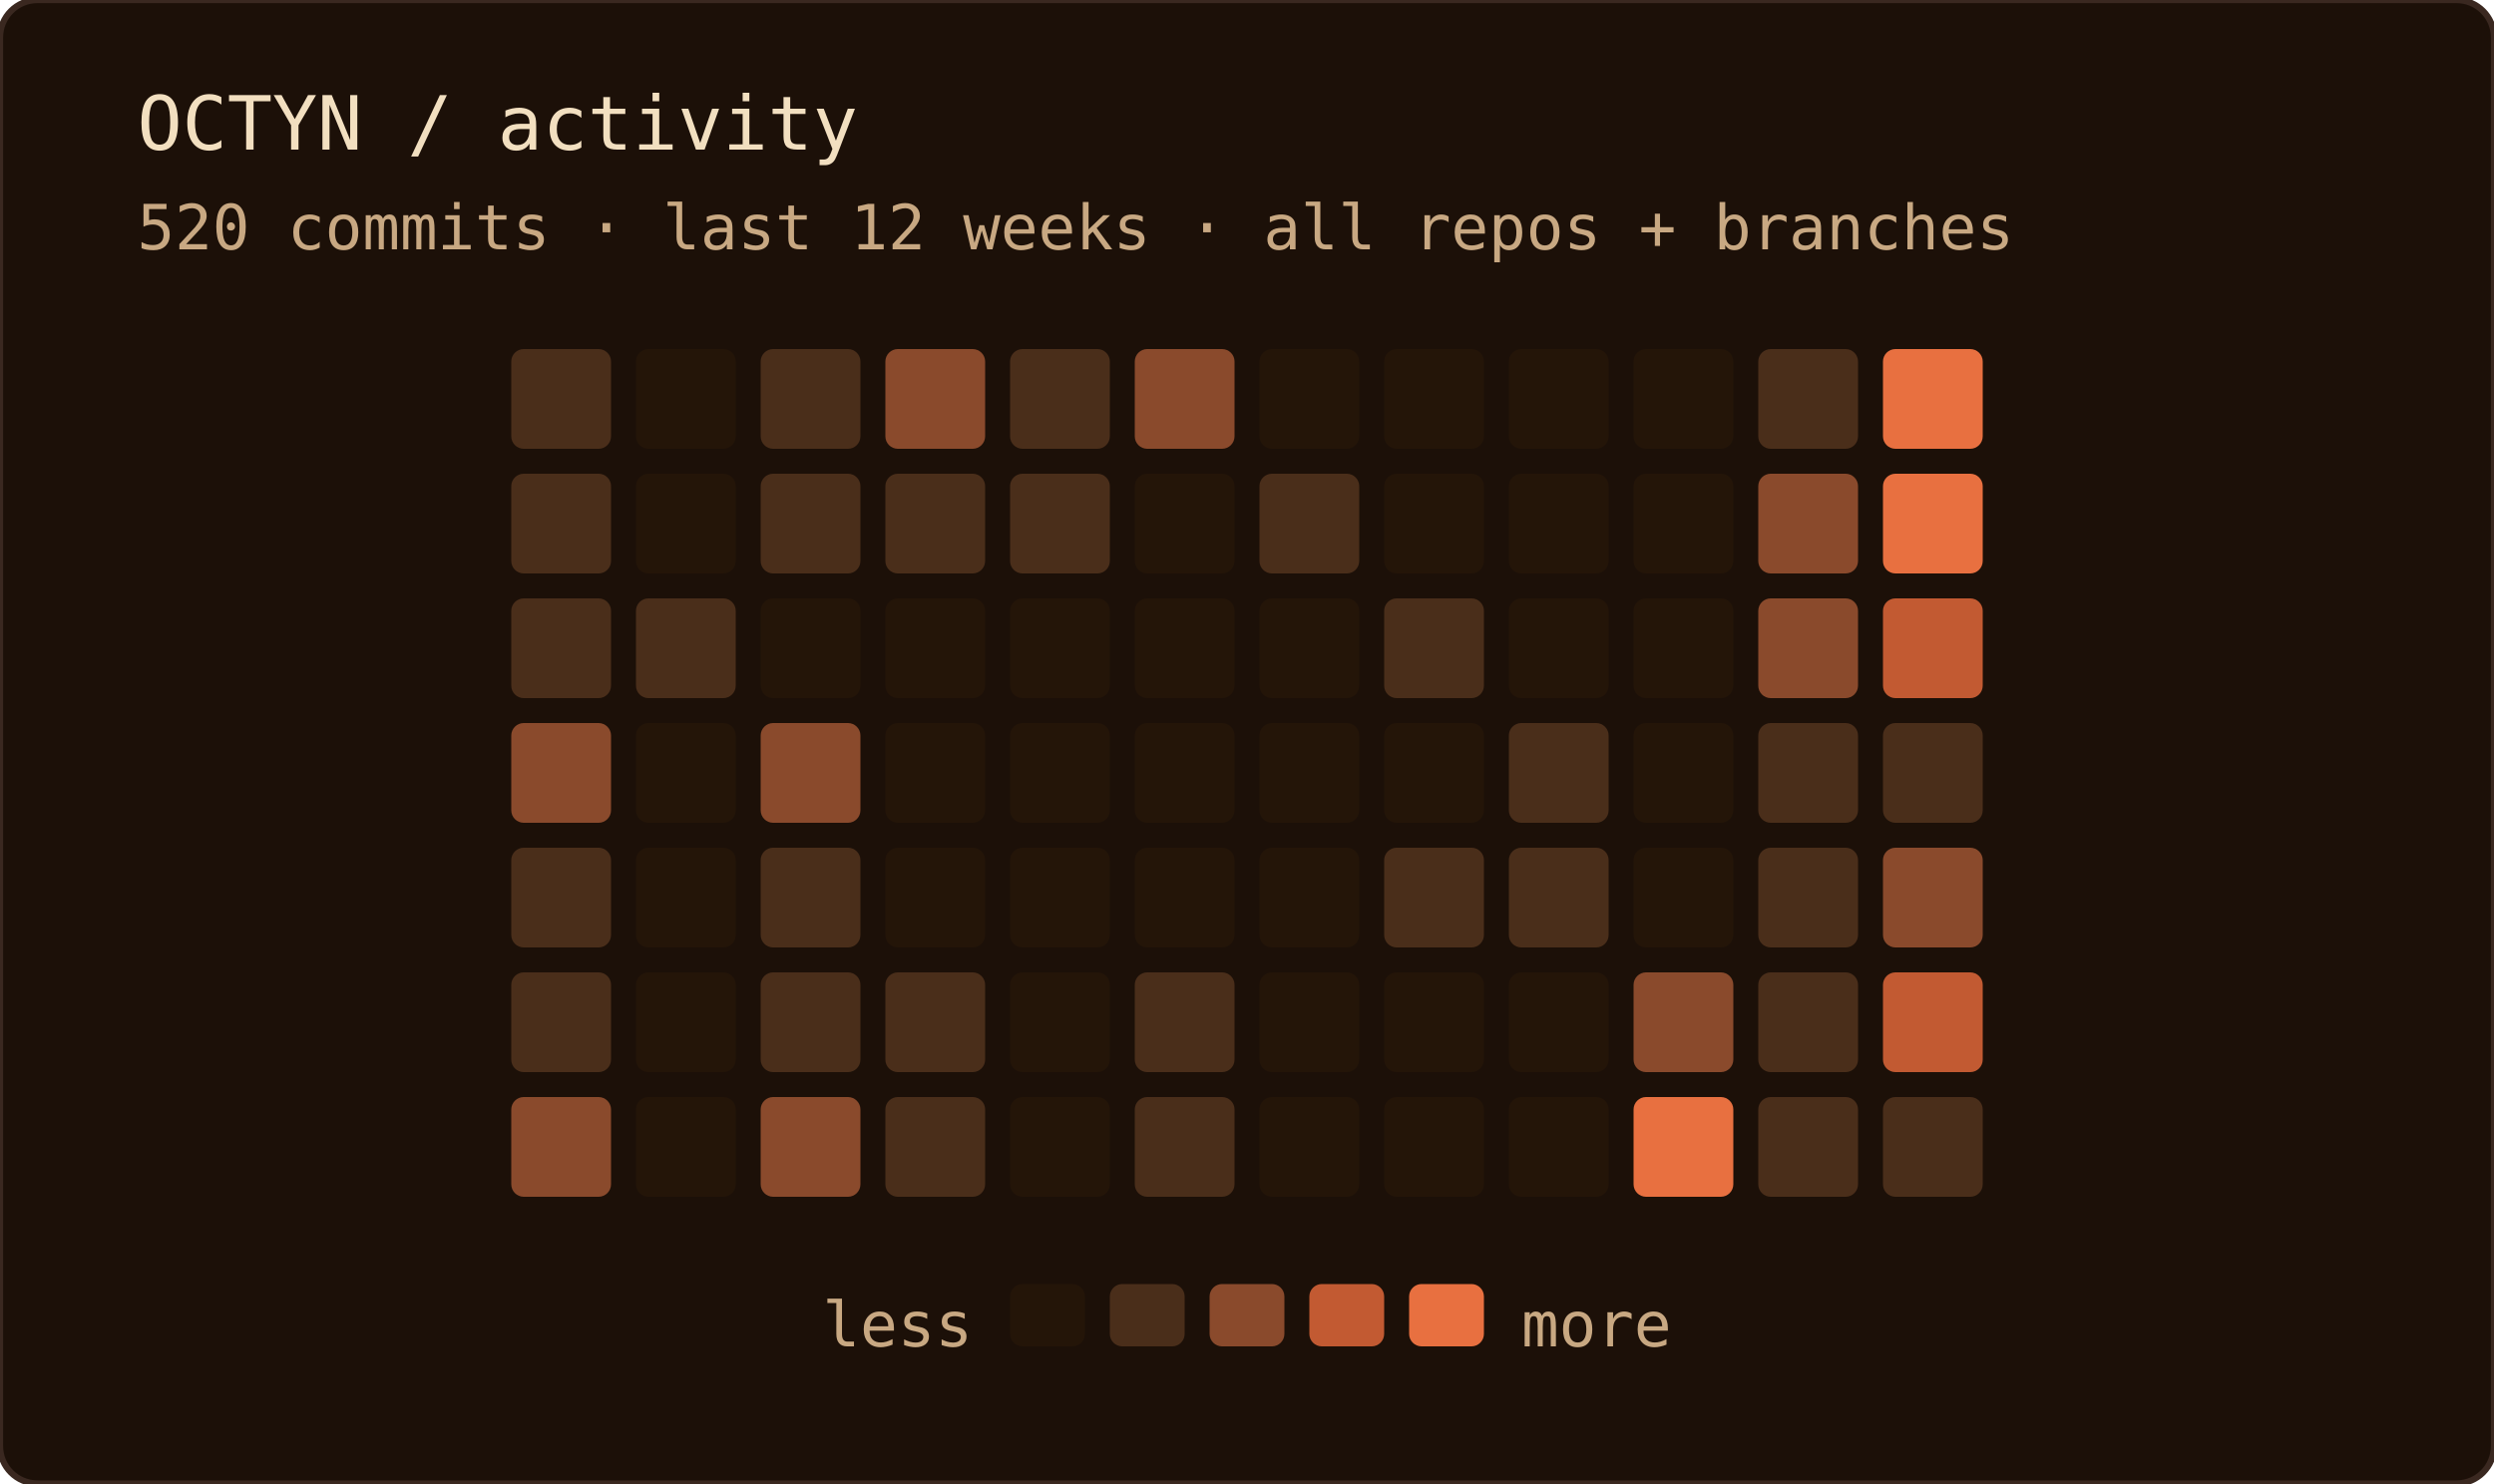
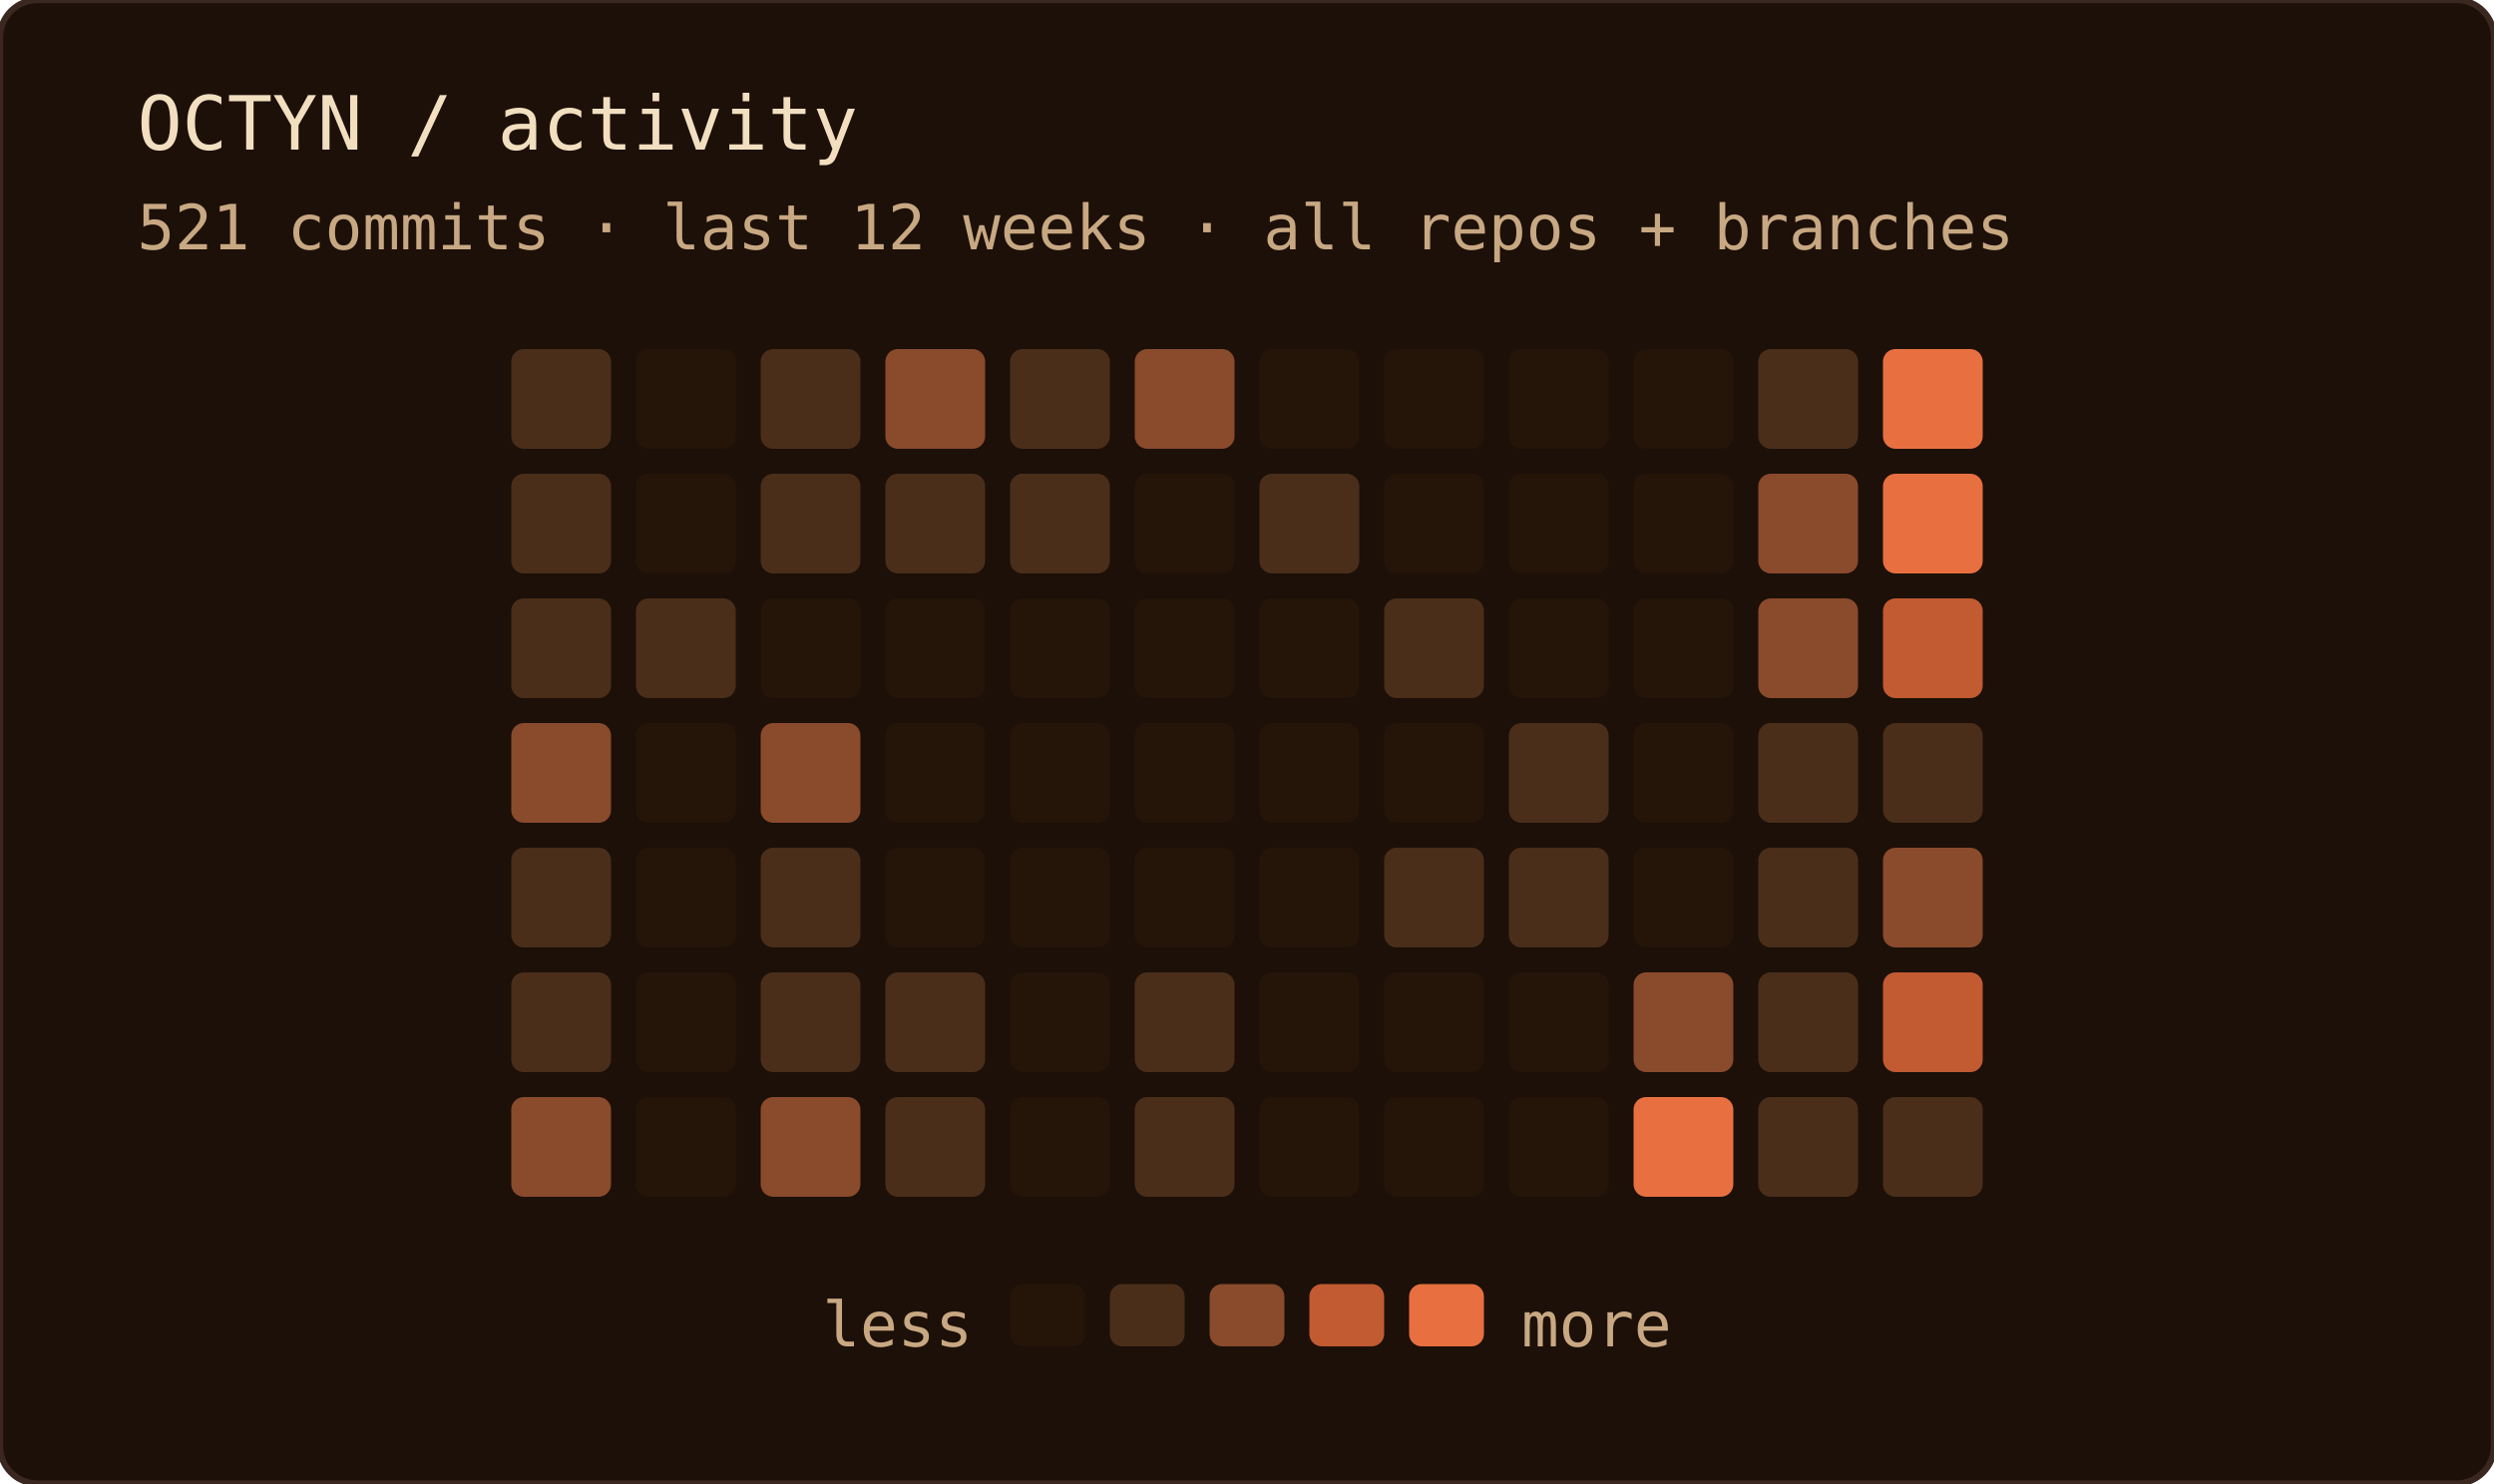
<svg xmlns="http://www.w3.org/2000/svg" width="400" height="238" role="img" aria-label="OCTYN commit activity — last 12 weeks · all repos + branches">
  <rect width="100%" height="100%" rx="6" fill="#1c1008" />
  <rect width="100%" height="100%" rx="6" fill="none" stroke="#3a2820" stroke-width="1" />
  <text x="22" y="24" font-family="'JetBrains Mono', 'Fira Code', ui-monospace, SFMono-Regular, Menlo, monospace" font-size="12" fill="#f2dfc0">OCTYN / activity</text>
-   <text x="22" y="40" font-family="'JetBrains Mono', 'Fira Code', ui-monospace, SFMono-Regular, Menlo, monospace" font-size="10" fill="#c8a882">520 commits · last 12 weeks · all repos + branches</text>
+   <text x="22" y="40" font-family="'JetBrains Mono', 'Fira Code', ui-monospace, SFMono-Regular, Menlo, monospace" font-size="10" fill="#c8a882">521 commits · last 12 weeks · all repos + branches</text>
  <rect x="82" y="56" width="16" height="16" rx="2" fill="#4a2e1a" />
  <rect x="82" y="76" width="16" height="16" rx="2" fill="#4a2e1a" />
  <rect x="82" y="96" width="16" height="16" rx="2" fill="#4a2e1a" />
  <rect x="82" y="116" width="16" height="16" rx="2" fill="#8a4a2c" />
  <rect x="82" y="136" width="16" height="16" rx="2" fill="#4a2e1a" />
  <rect x="82" y="156" width="16" height="16" rx="2" fill="#4a2e1a" />
  <rect x="82" y="176" width="16" height="16" rx="2" fill="#8a4a2c" />
  <rect x="102" y="56" width="16" height="16" rx="2" fill="#241508" />
  <rect x="102" y="76" width="16" height="16" rx="2" fill="#241508" />
  <rect x="102" y="96" width="16" height="16" rx="2" fill="#4a2e1a" />
  <rect x="102" y="116" width="16" height="16" rx="2" fill="#241508" />
  <rect x="102" y="136" width="16" height="16" rx="2" fill="#241508" />
  <rect x="102" y="156" width="16" height="16" rx="2" fill="#241508" />
  <rect x="102" y="176" width="16" height="16" rx="2" fill="#241508" />
  <rect x="122" y="56" width="16" height="16" rx="2" fill="#4a2e1a" />
  <rect x="122" y="76" width="16" height="16" rx="2" fill="#4a2e1a" />
  <rect x="122" y="96" width="16" height="16" rx="2" fill="#241508" />
  <rect x="122" y="116" width="16" height="16" rx="2" fill="#8a4a2c" />
  <rect x="122" y="136" width="16" height="16" rx="2" fill="#4a2e1a" />
  <rect x="122" y="156" width="16" height="16" rx="2" fill="#4a2e1a" />
  <rect x="122" y="176" width="16" height="16" rx="2" fill="#8a4a2c" />
  <rect x="142" y="56" width="16" height="16" rx="2" fill="#8a4a2c" />
  <rect x="142" y="76" width="16" height="16" rx="2" fill="#4a2e1a" />
  <rect x="142" y="96" width="16" height="16" rx="2" fill="#241508" />
  <rect x="142" y="116" width="16" height="16" rx="2" fill="#241508" />
  <rect x="142" y="136" width="16" height="16" rx="2" fill="#241508" />
  <rect x="142" y="156" width="16" height="16" rx="2" fill="#4a2e1a" />
  <rect x="142" y="176" width="16" height="16" rx="2" fill="#4a2e1a" />
  <rect x="162" y="56" width="16" height="16" rx="2" fill="#4a2e1a" />
  <rect x="162" y="76" width="16" height="16" rx="2" fill="#4a2e1a" />
  <rect x="162" y="96" width="16" height="16" rx="2" fill="#241508" />
  <rect x="162" y="116" width="16" height="16" rx="2" fill="#241508" />
  <rect x="162" y="136" width="16" height="16" rx="2" fill="#241508" />
  <rect x="162" y="156" width="16" height="16" rx="2" fill="#241508" />
  <rect x="162" y="176" width="16" height="16" rx="2" fill="#241508" />
  <rect x="182" y="56" width="16" height="16" rx="2" fill="#8a4a2c" />
  <rect x="182" y="76" width="16" height="16" rx="2" fill="#241508" />
  <rect x="182" y="96" width="16" height="16" rx="2" fill="#241508" />
  <rect x="182" y="116" width="16" height="16" rx="2" fill="#241508" />
  <rect x="182" y="136" width="16" height="16" rx="2" fill="#241508" />
  <rect x="182" y="156" width="16" height="16" rx="2" fill="#4a2e1a" />
  <rect x="182" y="176" width="16" height="16" rx="2" fill="#4a2e1a" />
  <rect x="202" y="56" width="16" height="16" rx="2" fill="#241508" />
  <rect x="202" y="76" width="16" height="16" rx="2" fill="#4a2e1a" />
  <rect x="202" y="96" width="16" height="16" rx="2" fill="#241508" />
  <rect x="202" y="116" width="16" height="16" rx="2" fill="#241508" />
  <rect x="202" y="136" width="16" height="16" rx="2" fill="#241508" />
  <rect x="202" y="156" width="16" height="16" rx="2" fill="#241508" />
  <rect x="202" y="176" width="16" height="16" rx="2" fill="#241508" />
  <rect x="222" y="56" width="16" height="16" rx="2" fill="#241508" />
  <rect x="222" y="76" width="16" height="16" rx="2" fill="#241508" />
  <rect x="222" y="96" width="16" height="16" rx="2" fill="#4a2e1a" />
  <rect x="222" y="116" width="16" height="16" rx="2" fill="#241508" />
  <rect x="222" y="136" width="16" height="16" rx="2" fill="#4a2e1a" />
  <rect x="222" y="156" width="16" height="16" rx="2" fill="#241508" />
  <rect x="222" y="176" width="16" height="16" rx="2" fill="#241508" />
  <rect x="242" y="56" width="16" height="16" rx="2" fill="#241508" />
  <rect x="242" y="76" width="16" height="16" rx="2" fill="#241508" />
  <rect x="242" y="96" width="16" height="16" rx="2" fill="#241508" />
  <rect x="242" y="116" width="16" height="16" rx="2" fill="#4a2e1a" />
  <rect x="242" y="136" width="16" height="16" rx="2" fill="#4a2e1a" />
  <rect x="242" y="156" width="16" height="16" rx="2" fill="#241508" />
  <rect x="242" y="176" width="16" height="16" rx="2" fill="#241508" />
  <rect x="262" y="56" width="16" height="16" rx="2" fill="#241508" />
  <rect x="262" y="76" width="16" height="16" rx="2" fill="#241508" />
  <rect x="262" y="96" width="16" height="16" rx="2" fill="#241508" />
  <rect x="262" y="116" width="16" height="16" rx="2" fill="#241508" />
  <rect x="262" y="136" width="16" height="16" rx="2" fill="#241508" />
  <rect x="262" y="156" width="16" height="16" rx="2" fill="#8a4a2c" />
  <rect x="262" y="176" width="16" height="16" rx="2" fill="#e87040" />
  <rect x="282" y="56" width="16" height="16" rx="2" fill="#4a2e1a" />
  <rect x="282" y="76" width="16" height="16" rx="2" fill="#8a4a2c" />
  <rect x="282" y="96" width="16" height="16" rx="2" fill="#8a4a2c" />
  <rect x="282" y="116" width="16" height="16" rx="2" fill="#4a2e1a" />
  <rect x="282" y="136" width="16" height="16" rx="2" fill="#4a2e1a" />
  <rect x="282" y="156" width="16" height="16" rx="2" fill="#4a2e1a" />
  <rect x="282" y="176" width="16" height="16" rx="2" fill="#4a2e1a" />
  <rect x="302" y="56" width="16" height="16" rx="2" fill="#e87040" />
  <rect x="302" y="76" width="16" height="16" rx="2" fill="#e87040" />
  <rect x="302" y="96" width="16" height="16" rx="2" fill="#c25a32" />
  <rect x="302" y="116" width="16" height="16" rx="2" fill="#4a2e1a" />
  <rect x="302" y="136" width="16" height="16" rx="2" fill="#8a4a2c" />
  <rect x="302" y="156" width="16" height="16" rx="2" fill="#c25a32" />
  <rect x="302" y="176" width="16" height="16" rx="2" fill="#4a2e1a" />
  <text x="156" y="216" text-anchor="end" font-family="'JetBrains Mono', 'Fira Code', ui-monospace, SFMono-Regular, Menlo, monospace" font-size="10" fill="#c8a882">less</text>
  <rect x="162" y="206" width="12" height="10" rx="2" fill="#241508" />
  <rect x="178" y="206" width="12" height="10" rx="2" fill="#4a2e1a" />
  <rect x="194" y="206" width="12" height="10" rx="2" fill="#8a4a2c" />
  <rect x="210" y="206" width="12" height="10" rx="2" fill="#c25a32" />
  <rect x="226" y="206" width="12" height="10" rx="2" fill="#e87040" />
  <text x="244" y="216" font-family="'JetBrains Mono', 'Fira Code', ui-monospace, SFMono-Regular, Menlo, monospace" font-size="10" fill="#c8a882">more</text>
</svg>
